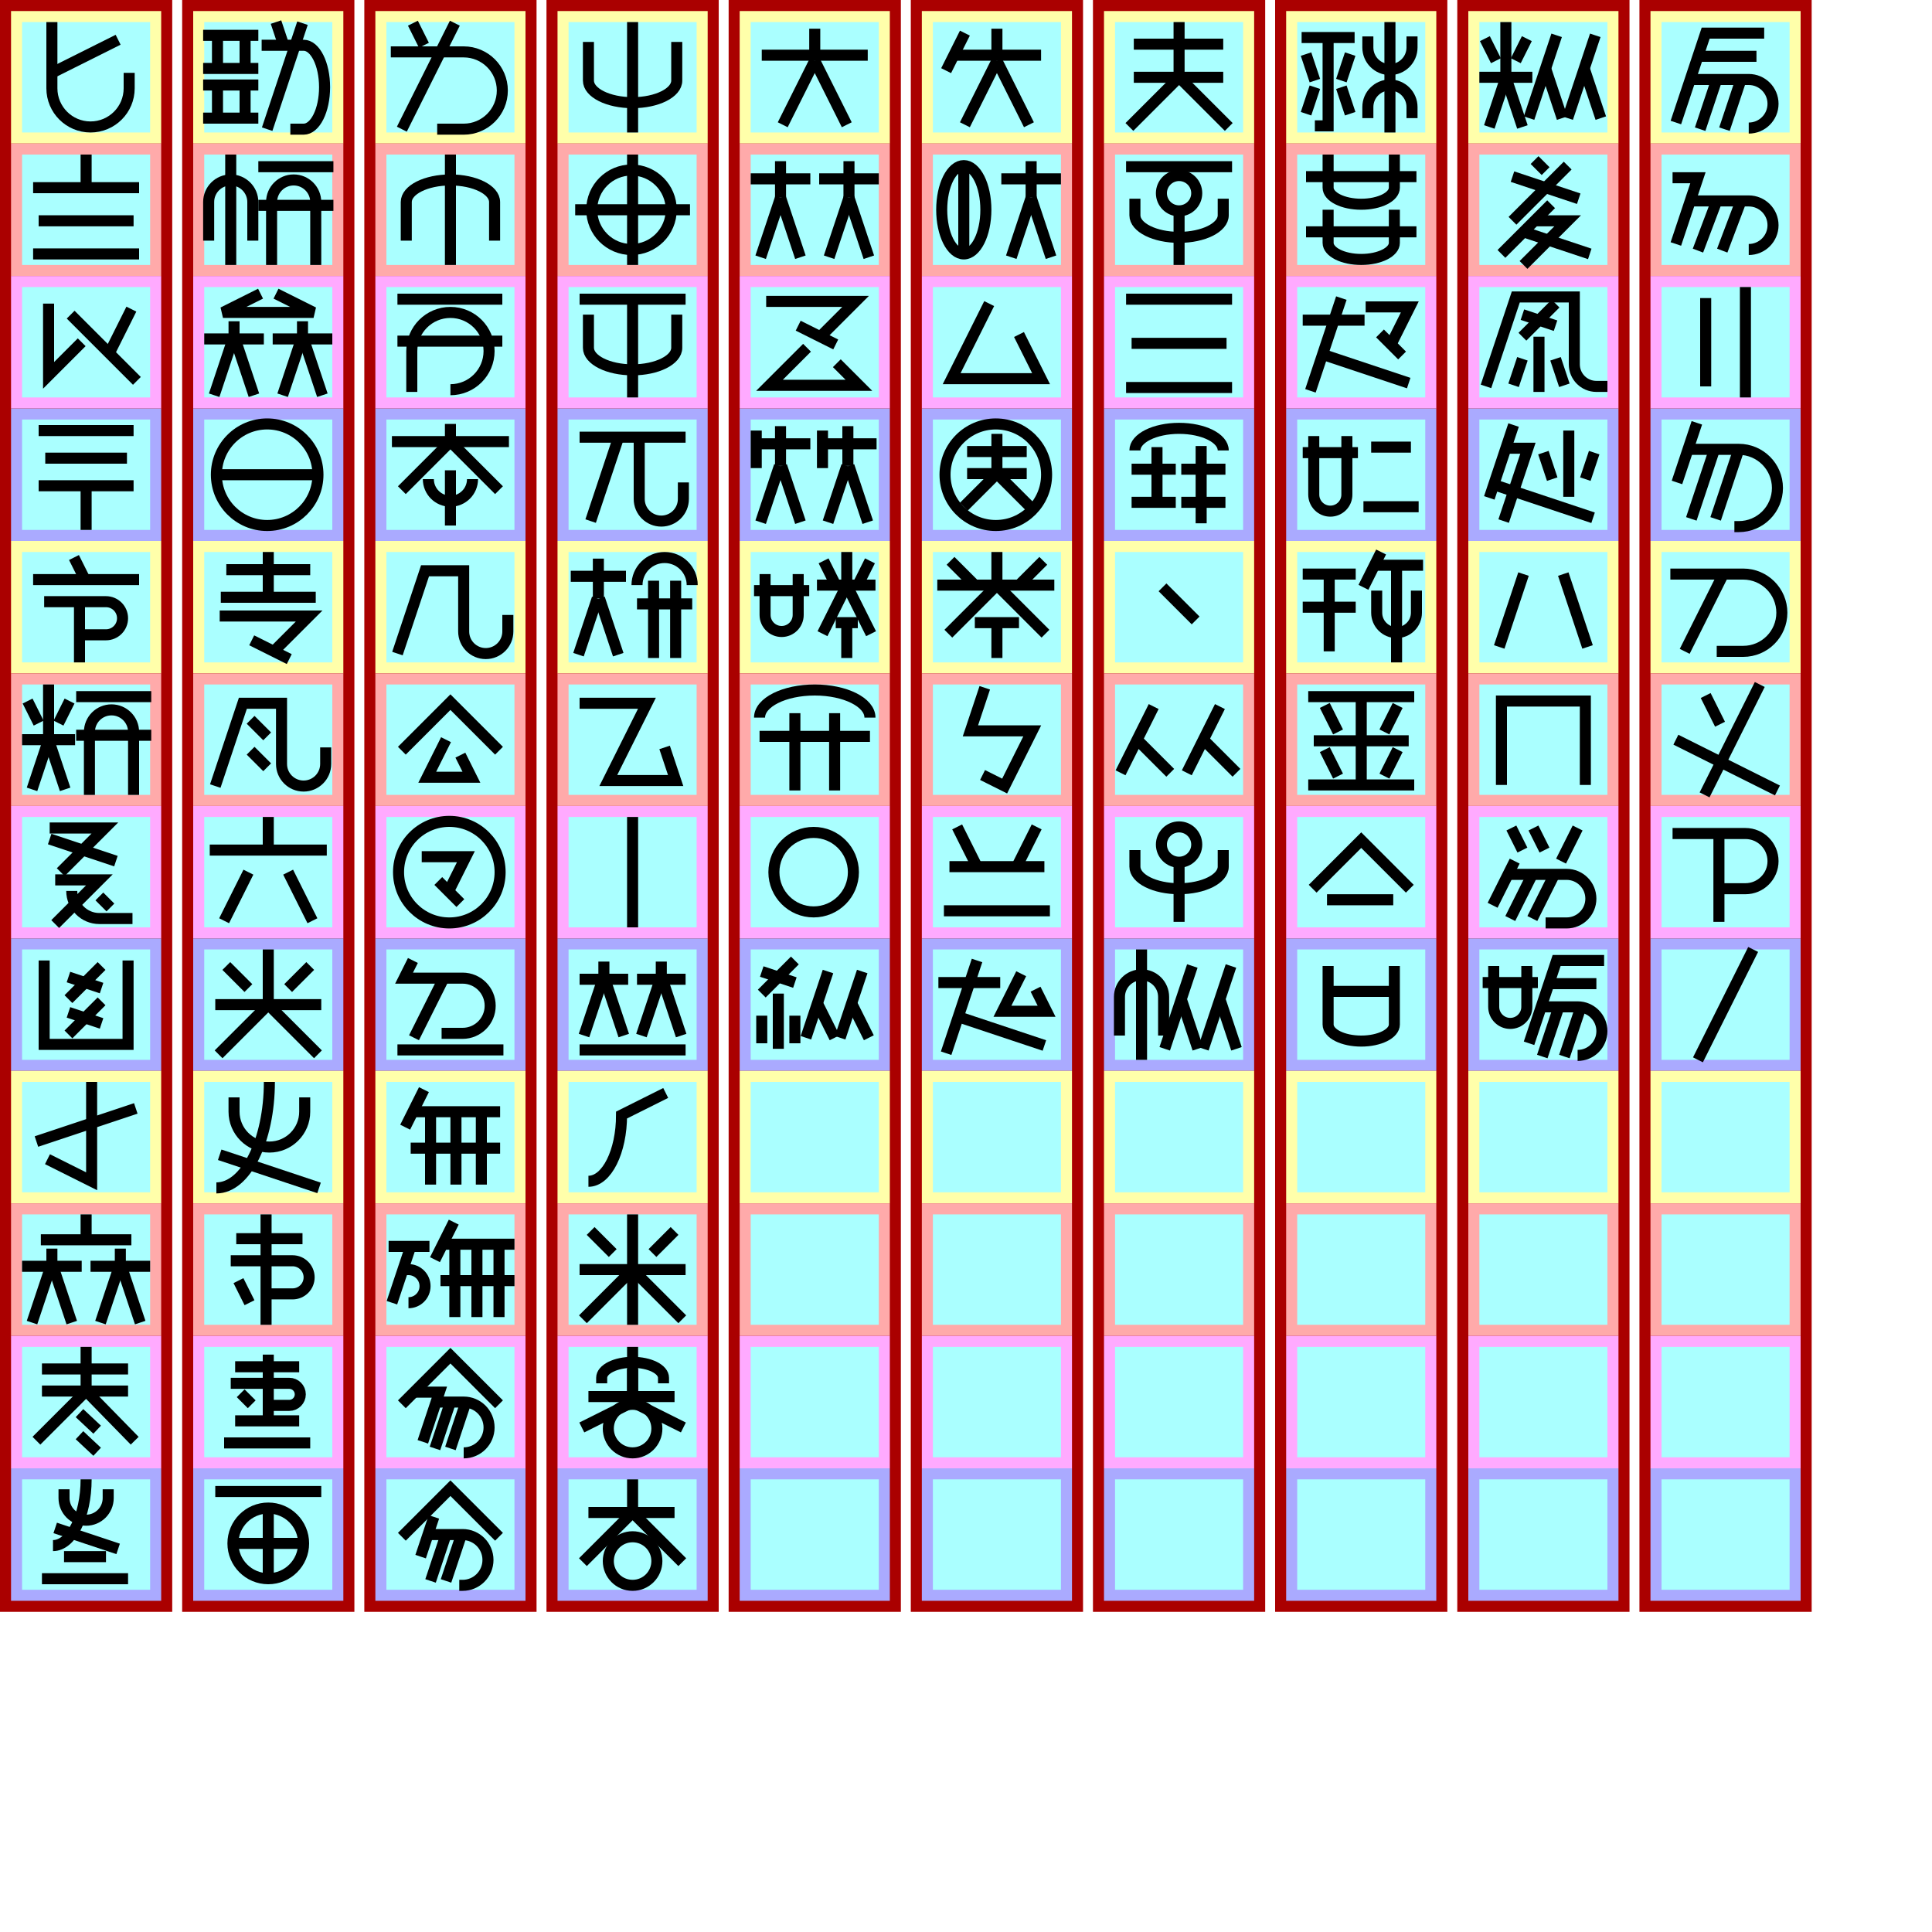
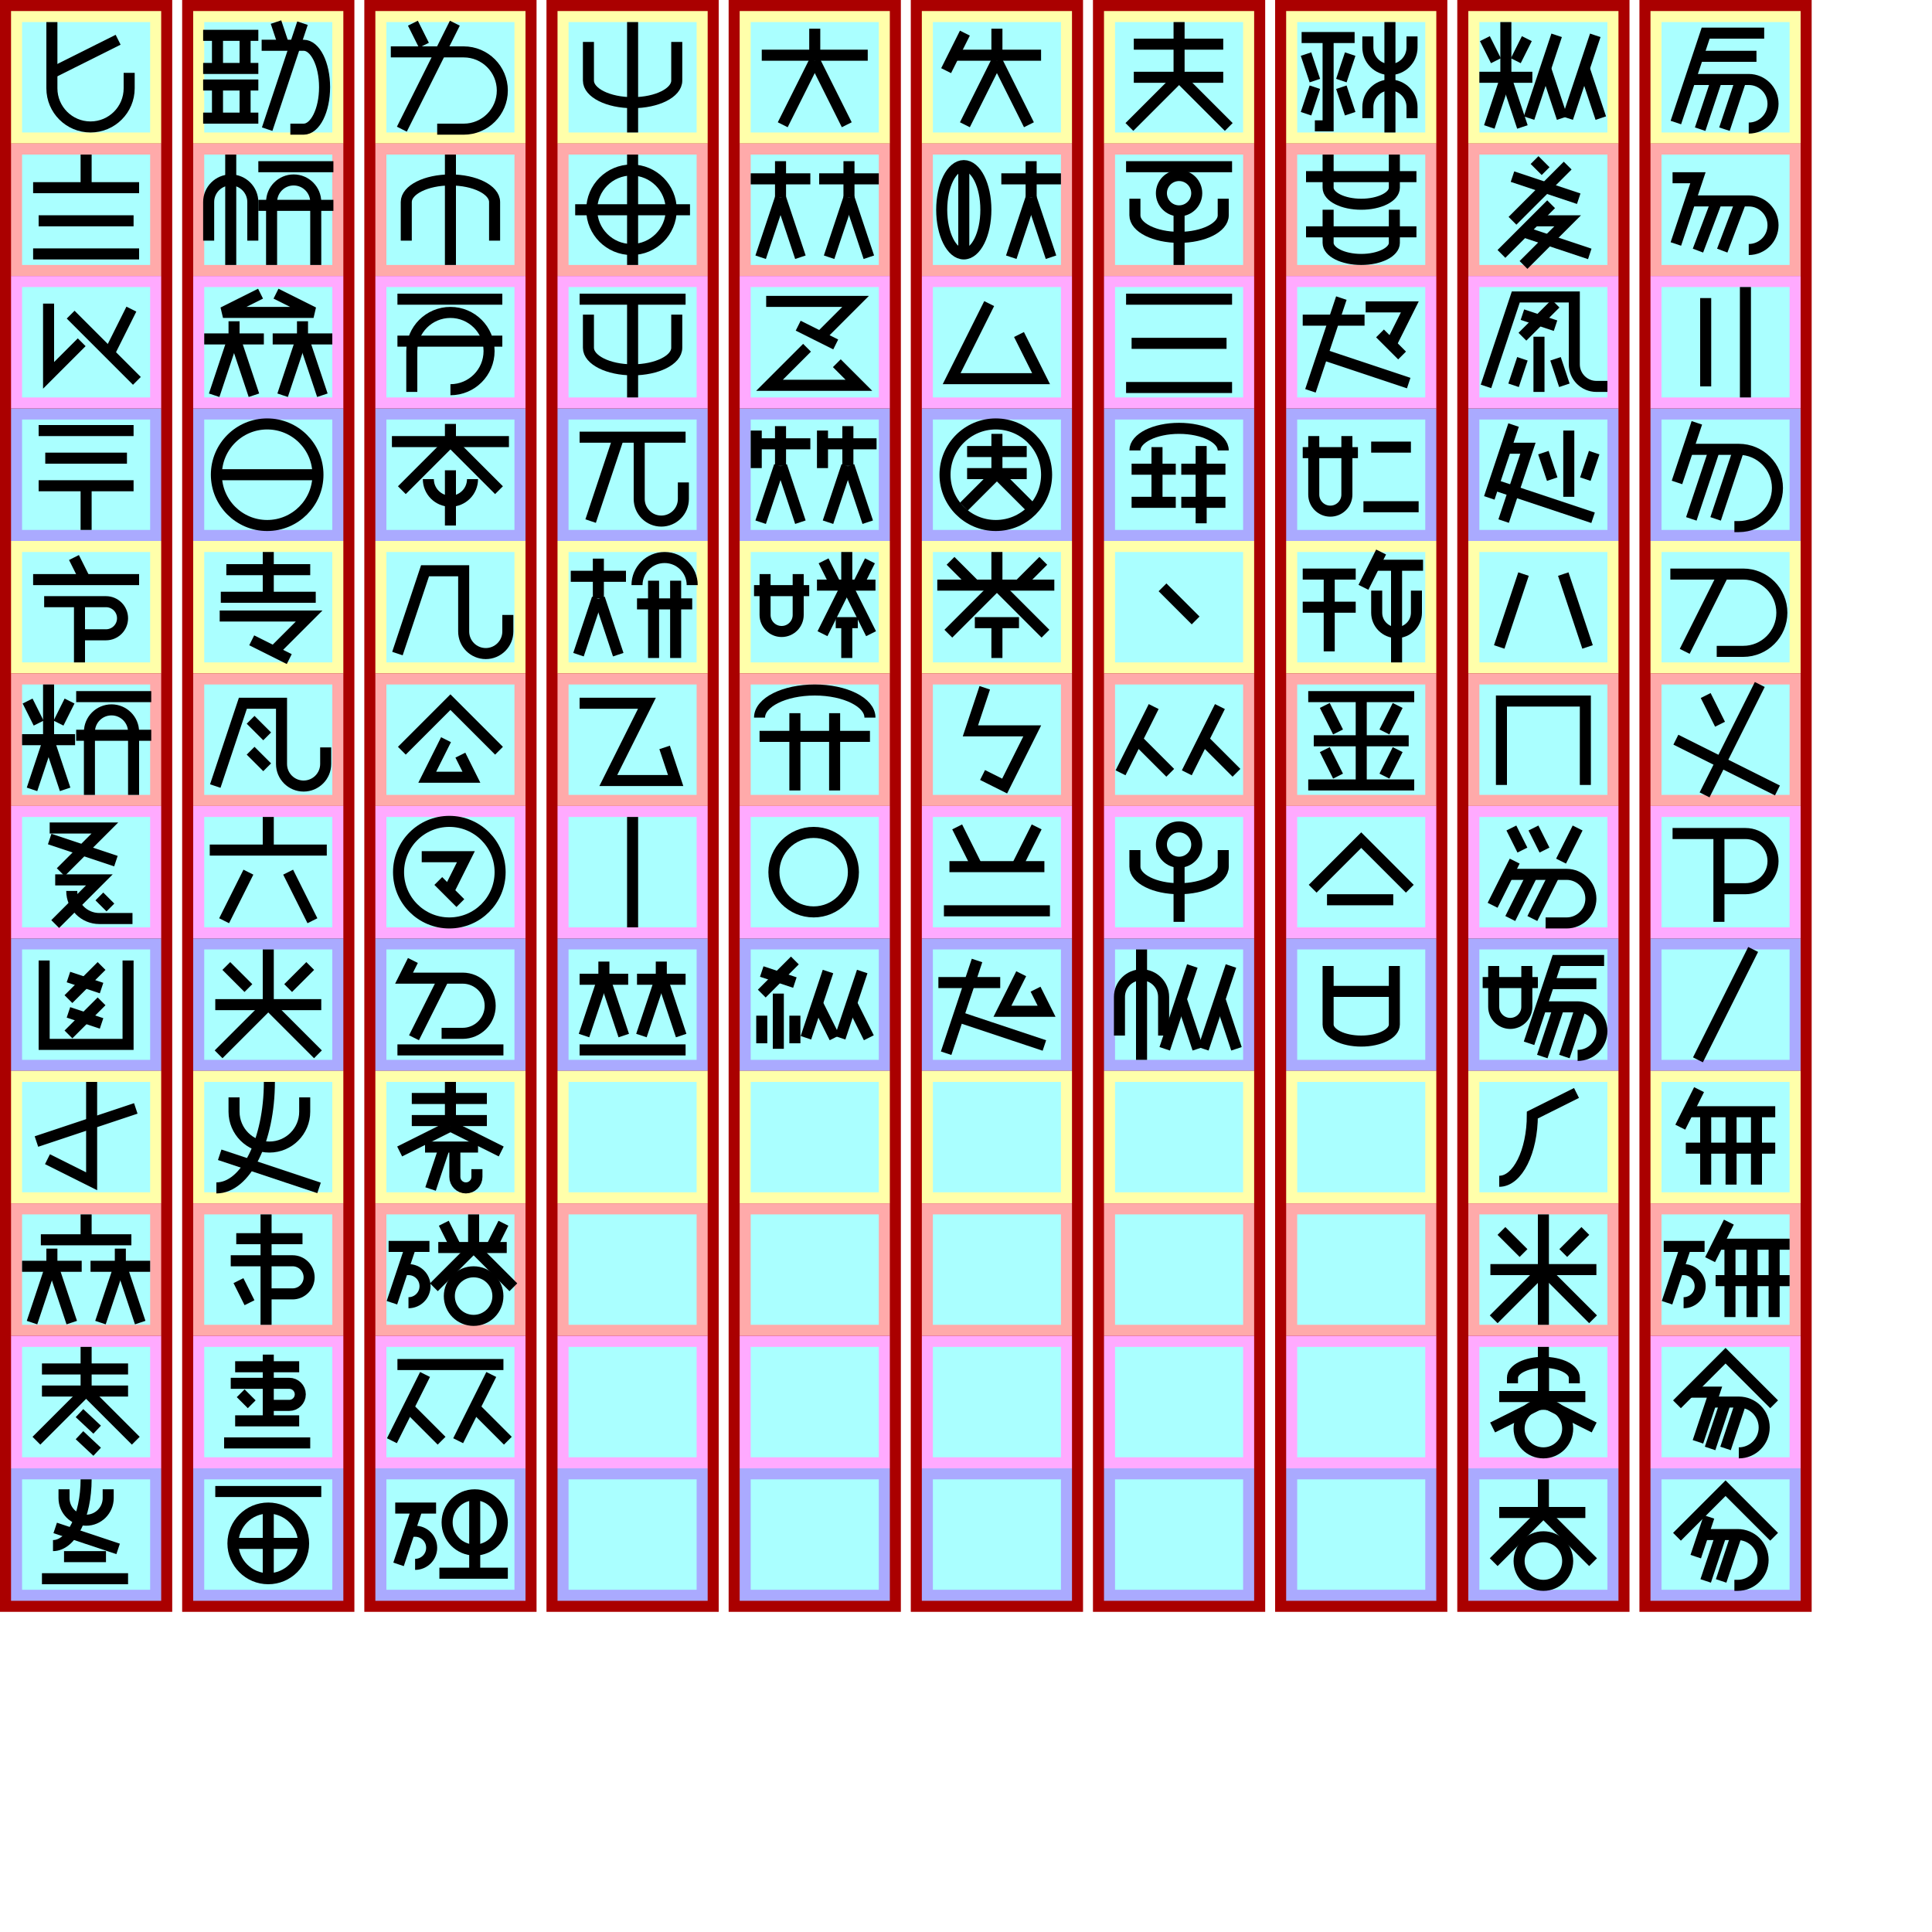
<svg xmlns="http://www.w3.org/2000/svg" width="800mm" height="800mm" version="1.1" viewBox="-175 -130 1750 1750">
  <g id="spaces0" stroke-width="0" transform="translate(-165, 0)">
    <path fill="#a00" d="m-10 -130h156v1460h-156z" />
    <path fill="#ffa" d="m0 -120 h136v120h-136" />
    <path fill="#faa" d="m0 0 h136v120h-136" />
    <path fill="#faf" d="m0 120 h136v120h-136" />
    <path fill="#aaf" d="m0 240 h136v120h-136" />
    <path fill="#ffa" d="m0 360 h136v120h-136" />
    <path fill="#faa" d="m0 480 h136v120h-136" />
    <path fill="#faf" d="m0 600 h136v120h-136" />
    <path fill="#aaf" d="m0 720 h136v120h-136" />
    <path fill="#ffa" d="m0 840 h136v120h-136" />
    <path fill="#faa" d="m0 960 h136v120h-136" />
    <path fill="#faf" d="m0 1080 h136v120h-136" />
    <path fill="#aaf" d="m0 1200 h136v120h-136" />
    <path fill="#aff" d="m10 -110 h116 v 100 h-116 z" />
    <path fill="#aff" d="m10 10 h116 v 100 h-116 z" />
    <path fill="#aff" d="m10 130 h116 v 100 h-116 z" />
    <path fill="#aff" d="m10 250 h116 v 100 h-116 z" />
    <path fill="#aff" d="m10 370 h116 v 100 h-116 z" />
    <path fill="#aff" d="m10 490 h116 v 100 h-116 z" />
    <path fill="#aff" d="m10 610 h116 v 100 h-116 z" />
    <path fill="#aff" d="m10 730 h116 v 100 h-116 z" />
    <path fill="#aff" d="m10 850 h116 v 100 h-116 z" />
    <path fill="#aff" d="m10 970 h116 v 100 h-116 z" />
    <path fill="#aff" d="m10 1090 h116 v 100 h-116 z" />
    <path fill="#aff" d="m10 1210 h116 v 100 h-116 z" />
  </g>
  <g id="spaces1" stroke-width="0">
    <path fill="#a00" d="m-10 -130h156v1460h-156z" />
    <path fill="#ffa" d="m0 -120 h136v120h-136" />
    <path fill="#faa" d="m0 0 h136v120h-136" />
    <path fill="#faf" d="m0 120 h136v120h-136" />
    <path fill="#aaf" d="m0 240 h136v120h-136" />
    <path fill="#ffa" d="m0 360 h136v120h-136" />
    <path fill="#faa" d="m0 480 h136v120h-136" />
    <path fill="#faf" d="m0 600 h136v120h-136" />
    <path fill="#aaf" d="m0 720 h136v120h-136" />
    <path fill="#ffa" d="m0 840 h136v120h-136" />
    <path fill="#faa" d="m0 960 h136v120h-136" />
    <path fill="#faf" d="m0 1080 h136v120h-136" />
    <path fill="#aaf" d="m0 1200 h136v120h-136" />
    <path fill="#aff" d="m10 -110 h116 v 100 h-116 z" />
    <path fill="#aff" d="m10 10 h116 v 100 h-116 z" />
    <path fill="#aff" d="m10 130 h116 v 100 h-116 z" />
    <path fill="#aff" d="m10 250 h116 v 100 h-116 z" />
    <path fill="#aff" d="m10 370 h116 v 100 h-116 z" />
    <path fill="#aff" d="m10 490 h116 v 100 h-116 z" />
    <path fill="#aff" d="m10 610 h116 v 100 h-116 z" />
    <path fill="#aff" d="m10 730 h116 v 100 h-116 z" />
    <path fill="#aff" d="m10 850 h116 v 100 h-116 z" />
    <path fill="#aff" d="m10 970 h116 v 100 h-116 z" />
    <path fill="#aff" d="m10 1090 h116 v 100 h-116 z" />
    <path fill="#aff" d="m10 1210 h116 v 100 h-116 z" />
  </g>
  <g id="spaces2" stroke-width="0" fill="#a00" transform="translate(165, 0)">
    <path fill="#a00" d="m-10 -130h156v1460h-156z" />
    <path fill="#ffa" d="m0 -120 h136v120h-136" />
    <path fill="#faa" d="m0 0 h136v120h-136" />
    <path fill="#faf" d="m0 120 h136v120h-136" />
    <path fill="#aaf" d="m0 240 h136v120h-136" />
    <path fill="#ffa" d="m0 360 h136v120h-136" />
    <path fill="#faa" d="m0 480 h136v120h-136" />
    <path fill="#faf" d="m0 600 h136v120h-136" />
    <path fill="#aaf" d="m0 720 h136v120h-136" />
    <path fill="#ffa" d="m0 840 h136v120h-136" />
    <path fill="#faa" d="m0 960 h136v120h-136" />
    <path fill="#faf" d="m0 1080 h136v120h-136" />
    <path fill="#aaf" d="m0 1200 h136v120h-136" />
    <path fill="#aff" d="m10 -110 h116 v 100 h-116 z" />
    <path fill="#aff" d="m10 10 h116 v 100 h-116 z" />
    <path fill="#aff" d="m10 130 h116 v 100 h-116 z" />
    <path fill="#aff" d="m10 250 h116 v 100 h-116 z" />
    <path fill="#aff" d="m10 370 h116 v 100 h-116 z" />
    <path fill="#aff" d="m10 490 h116 v 100 h-116 z" />
    <path fill="#aff" d="m10 610 h116 v 100 h-116 z" />
    <path fill="#aff" d="m10 730 h116 v 100 h-116 z" />
    <path fill="#aff" d="m10 850 h116 v 100 h-116 z" />
    <path fill="#aff" d="m10 970 h116 v 100 h-116 z" />
    <path fill="#aff" d="m10 1090 h116 v 100 h-116 z" />
    <path fill="#aff" d="m10 1210 h116 v 100 h-116 z" />
  </g>
  <g id="spaces3" stroke-width="0" fill="#a00" transform="translate(330, 0)">
    <path fill="#a00" d="m-10 -130h156v1460h-156z" />
    <path fill="#ffa" d="m0 -120 h136v120h-136" />
    <path fill="#faa" d="m0 0 h136v120h-136" />
    <path fill="#faf" d="m0 120 h136v120h-136" />
    <path fill="#aaf" d="m0 240 h136v120h-136" />
    <path fill="#ffa" d="m0 360 h136v120h-136" />
    <path fill="#faa" d="m0 480 h136v120h-136" />
    <path fill="#faf" d="m0 600 h136v120h-136" />
    <path fill="#aaf" d="m0 720 h136v120h-136" />
    <path fill="#ffa" d="m0 840 h136v120h-136" />
    <path fill="#faa" d="m0 960 h136v120h-136" />
    <path fill="#faf" d="m0 1080 h136v120h-136" />
    <path fill="#aaf" d="m0 1200 h136v120h-136" />
    <path fill="#aff" d="m10 -110 h116 v 100 h-116 z" />
    <path fill="#aff" d="m10 10 h116 v 100 h-116 z" />
    <path fill="#aff" d="m10 130 h116 v 100 h-116 z" />
    <path fill="#aff" d="m10 250 h116 v 100 h-116 z" />
    <path fill="#aff" d="m10 370 h116 v 100 h-116 z" />
    <path fill="#aff" d="m10 490 h116 v 100 h-116 z" />
    <path fill="#aff" d="m10 610 h116 v 100 h-116 z" />
    <path fill="#aff" d="m10 730 h116 v 100 h-116 z" />
    <path fill="#aff" d="m10 850 h116 v 100 h-116 z" />
    <path fill="#aff" d="m10 970 h116 v 100 h-116 z" />
    <path fill="#aff" d="m10 1090 h116 v 100 h-116 z" />
    <path fill="#aff" d="m10 1210 h116 v 100 h-116 z" />
  </g>
  <g id="spaces4" stroke-width="0" fill="#a00" transform="translate(495, 0)">
    <path fill="#a00" d="m-10 -130h156v1460h-156z" />
    <path fill="#ffa" d="m0 -120 h136v120h-136" />
    <path fill="#faa" d="m0 0 h136v120h-136" />
    <path fill="#faf" d="m0 120 h136v120h-136" />
    <path fill="#aaf" d="m0 240 h136v120h-136" />
    <path fill="#ffa" d="m0 360 h136v120h-136" />
    <path fill="#faa" d="m0 480 h136v120h-136" />
    <path fill="#faf" d="m0 600 h136v120h-136" />
    <path fill="#aaf" d="m0 720 h136v120h-136" />
    <path fill="#ffa" d="m0 840 h136v120h-136" />
    <path fill="#faa" d="m0 960 h136v120h-136" />
    <path fill="#faf" d="m0 1080 h136v120h-136" />
    <path fill="#aaf" d="m0 1200 h136v120h-136" />
    <path fill="#aff" d="m10 -110 h116 v 100 h-116 z" />
    <path fill="#aff" d="m10 10 h116 v 100 h-116 z" />
    <path fill="#aff" d="m10 130 h116 v 100 h-116 z" />
    <path fill="#aff" d="m10 250 h116 v 100 h-116 z" />
    <path fill="#aff" d="m10 370 h116 v 100 h-116 z" />
    <path fill="#aff" d="m10 490 h116 v 100 h-116 z" />
    <path fill="#aff" d="m10 610 h116 v 100 h-116 z" />
    <path fill="#aff" d="m10 730 h116 v 100 h-116 z" />
    <path fill="#aff" d="m10 850 h116 v 100 h-116 z" />
    <path fill="#aff" d="m10 970 h116 v 100 h-116 z" />
    <path fill="#aff" d="m10 1090 h116 v 100 h-116 z" />
    <path fill="#aff" d="m10 1210 h116 v 100 h-116 z" />
  </g>
  <g id="spaces5" stroke-width="0" fill="#a00" transform="translate(660, 0)">
    <path fill="#a00" d="m-10 -130h156v1460h-156z" />
    <path fill="#ffa" d="m0 -120 h136v120h-136" />
    <path fill="#faa" d="m0 0 h136v120h-136" />
    <path fill="#faf" d="m0 120 h136v120h-136" />
    <path fill="#aaf" d="m0 240 h136v120h-136" />
    <path fill="#ffa" d="m0 360 h136v120h-136" />
    <path fill="#faa" d="m0 480 h136v120h-136" />
    <path fill="#faf" d="m0 600 h136v120h-136" />
    <path fill="#aaf" d="m0 720 h136v120h-136" />
    <path fill="#ffa" d="m0 840 h136v120h-136" />
    <path fill="#faa" d="m0 960 h136v120h-136" />
    <path fill="#faf" d="m0 1080 h136v120h-136" />
    <path fill="#aaf" d="m0 1200 h136v120h-136" />
    <path fill="#aff" d="m10 -110 h116 v 100 h-116 z" />
    <path fill="#aff" d="m10 10 h116 v 100 h-116 z" />
    <path fill="#aff" d="m10 130 h116 v 100 h-116 z" />
    <path fill="#aff" d="m10 250 h116 v 100 h-116 z" />
    <path fill="#aff" d="m10 370 h116 v 100 h-116 z" />
    <path fill="#aff" d="m10 490 h116 v 100 h-116 z" />
    <path fill="#aff" d="m10 610 h116 v 100 h-116 z" />
    <path fill="#aff" d="m10 730 h116 v 100 h-116 z" />
    <path fill="#aff" d="m10 850 h116 v 100 h-116 z" />
    <path fill="#aff" d="m10 970 h116 v 100 h-116 z" />
    <path fill="#aff" d="m10 1090 h116 v 100 h-116 z" />
    <path fill="#aff" d="m10 1210 h116 v 100 h-116 z" />
  </g>
  <g id="spaces6" stroke-width="0" fill="#a00" transform="translate(825, 0)">
    <path fill="#a00" d="m-10 -130h156v1460h-156z" />
    <path fill="#ffa" d="m0 -120 h136v120h-136" />
    <path fill="#faa" d="m0 0 h136v120h-136" />
    <path fill="#faf" d="m0 120 h136v120h-136" />
    <path fill="#aaf" d="m0 240 h136v120h-136" />
    <path fill="#ffa" d="m0 360 h136v120h-136" />
    <path fill="#faa" d="m0 480 h136v120h-136" />
    <path fill="#faf" d="m0 600 h136v120h-136" />
    <path fill="#aaf" d="m0 720 h136v120h-136" />
    <path fill="#ffa" d="m0 840 h136v120h-136" />
    <path fill="#faa" d="m0 960 h136v120h-136" />
    <path fill="#faf" d="m0 1080 h136v120h-136" />
    <path fill="#aaf" d="m0 1200 h136v120h-136" />
    <path fill="#aff" d="m10 -110 h116 v 100 h-116 z" />
    <path fill="#aff" d="m10 10 h116 v 100 h-116 z" />
    <path fill="#aff" d="m10 130 h116 v 100 h-116 z" />
    <path fill="#aff" d="m10 250 h116 v 100 h-116 z" />
    <path fill="#aff" d="m10 370 h116 v 100 h-116 z" />
    <path fill="#aff" d="m10 490 h116 v 100 h-116 z" />
    <path fill="#aff" d="m10 610 h116 v 100 h-116 z" />
    <path fill="#aff" d="m10 730 h116 v 100 h-116 z" />
    <path fill="#aff" d="m10 850 h116 v 100 h-116 z" />
    <path fill="#aff" d="m10 970 h116 v 100 h-116 z" />
    <path fill="#aff" d="m10 1090 h116 v 100 h-116 z" />
    <path fill="#aff" d="m10 1210 h116 v 100 h-116 z" />
  </g>
  <g id="spaces7" stroke-width="0" fill="#a00" transform="translate(990, 0)">
    <path fill="#a00" d="m-10 -130h156v1460h-156z" />
    <path fill="#ffa" d="m0 -120 h136v120h-136" />
    <path fill="#faa" d="m0 0 h136v120h-136" />
    <path fill="#faf" d="m0 120 h136v120h-136" />
    <path fill="#aaf" d="m0 240 h136v120h-136" />
    <path fill="#ffa" d="m0 360 h136v120h-136" />
    <path fill="#faa" d="m0 480 h136v120h-136" />
    <path fill="#faf" d="m0 600 h136v120h-136" />
    <path fill="#aaf" d="m0 720 h136v120h-136" />
    <path fill="#ffa" d="m0 840 h136v120h-136" />
    <path fill="#faa" d="m0 960 h136v120h-136" />
    <path fill="#faf" d="m0 1080 h136v120h-136" />
    <path fill="#aaf" d="m0 1200 h136v120h-136" />
    <path fill="#aff" d="m10 -110 h116 v 100 h-116 z" />
    <path fill="#aff" d="m10 10 h116 v 100 h-116 z" />
    <path fill="#aff" d="m10 130 h116 v 100 h-116 z" />
    <path fill="#aff" d="m10 250 h116 v 100 h-116 z" />
    <path fill="#aff" d="m10 370 h116 v 100 h-116 z" />
    <path fill="#aff" d="m10 490 h116 v 100 h-116 z" />
    <path fill="#aff" d="m10 610 h116 v 100 h-116 z" />
    <path fill="#aff" d="m10 730 h116 v 100 h-116 z" />
    <path fill="#aff" d="m10 850 h116 v 100 h-116 z" />
    <path fill="#aff" d="m10 970 h116 v 100 h-116 z" />
    <path fill="#aff" d="m10 1090 h116 v 100 h-116 z" />
    <path fill="#aff" d="m10 1210 h116 v 100 h-116 z" />
  </g>
  <g id="spaces8" stroke-width="0" fill="#a00" transform="translate(1155, 0)">
    <path fill="#a00" d="m-10 -130h156v1460h-156z" />
    <path fill="#ffa" d="m0 -120 h136v120h-136" />
    <path fill="#faa" d="m0 0 h136v120h-136" />
    <path fill="#faf" d="m0 120 h136v120h-136" />
    <path fill="#aaf" d="m0 240 h136v120h-136" />
    <path fill="#ffa" d="m0 360 h136v120h-136" />
    <path fill="#faa" d="m0 480 h136v120h-136" />
    <path fill="#faf" d="m0 600 h136v120h-136" />
    <path fill="#aaf" d="m0 720 h136v120h-136" />
    <path fill="#ffa" d="m0 840 h136v120h-136" />
    <path fill="#faa" d="m0 960 h136v120h-136" />
    <path fill="#faf" d="m0 1080 h136v120h-136" />
    <path fill="#aaf" d="m0 1200 h136v120h-136" />
    <path fill="#aff" d="m10 -110 h116 v 100 h-116 z" />
    <path fill="#aff" d="m10 10 h116 v 100 h-116 z" />
    <path fill="#aff" d="m10 130 h116 v 100 h-116 z" />
    <path fill="#aff" d="m10 250 h116 v 100 h-116 z" />
    <path fill="#aff" d="m10 370 h116 v 100 h-116 z" />
    <path fill="#aff" d="m10 490 h116 v 100 h-116 z" />
    <path fill="#aff" d="m10 610 h116 v 100 h-116 z" />
    <path fill="#aff" d="m10 730 h116 v 100 h-116 z" />
    <path fill="#aff" d="m10 850 h116 v 100 h-116 z" />
    <path fill="#aff" d="m10 970 h116 v 100 h-116 z" />
    <path fill="#aff" d="m10 1090 h116 v 100 h-116 z" />
    <path fill="#aff" d="m10 1210 h116 v 100 h-116 z" />
  </g>
  <g id="spaces9" stroke-width="0" fill="#a00" transform="translate(1320, 0)">
    <path fill="#a00" d="m-10 -130h156v1460h-156z" />
    <path fill="#ffa" d="m0 -120 h136v120h-136" />
    <path fill="#faa" d="m0 0 h136v120h-136" />
    <path fill="#faf" d="m0 120 h136v120h-136" />
    <path fill="#aaf" d="m0 240 h136v120h-136" />
    <path fill="#ffa" d="m0 360 h136v120h-136" />
    <path fill="#faa" d="m0 480 h136v120h-136" />
    <path fill="#faf" d="m0 600 h136v120h-136" />
    <path fill="#aaf" d="m0 720 h136v120h-136" />
    <path fill="#ffa" d="m0 840 h136v120h-136" />
    <path fill="#faa" d="m0 960 h136v120h-136" />
    <path fill="#faf" d="m0 1080 h136v120h-136" />
    <path fill="#aaf" d="m0 1200 h136v120h-136" />
    <path fill="#aff" d="m10 -110 h116 v 100 h-116 z" />
    <path fill="#aff" d="m10 10 h116 v 100 h-116 z" />
    <path fill="#aff" d="m10 130 h116 v 100 h-116 z" />
    <path fill="#aff" d="m10 250 h116 v 100 h-116 z" />
    <path fill="#aff" d="m10 370 h116 v 100 h-116 z" />
    <path fill="#aff" d="m10 490 h116 v 100 h-116 z" />
    <path fill="#aff" d="m10 610 h116 v 100 h-116 z" />
    <path fill="#aff" d="m10 730 h116 v 100 h-116 z" />
    <path fill="#aff" d="m10 850 h116 v 100 h-116 z" />
    <path fill="#aff" d="m10 970 h116 v 100 h-116 z" />
    <path fill="#aff" d="m10 1090 h116 v 100 h-116 z" />
    <path fill="#aff" d="m10 1210 h116 v 100 h-116 z" />
  </g>
  <g id="glyphs" stroke="#000" stroke-width="10" fill="none">
    <g id="軟000" transform="translate(0, -120)">
      <path d="m9 22h50z" />
      <path d="m22 22v30z" />
      <path d="m47 22v30z" />
      <path d="m9 52h50z" />
      <path d="m9 67h50z" />
      <path d="m22 67v30z" />
      <path d="m47 67v30z" />
      <path d="m9 97h50z" />
      <path d="m82 31-7-21z" />
      <path d="m88 107h12a19 38 0 0 0 0-76h-38" />
      <path d="m67 107 32-96z" />
    </g>
    <g id="学001" transform="translate(0, 0)">
      <path d="m54 88 0-35a20 20 0 0 0 -40 0l0 35" />
      <path d="m34 10v100z" />
      <path d="m59 21h68z" />
      <path d="m59 56h68z" />
      <path d="m111 110 0-57a20 20 0 0 0 -40 0l0 57" />
    </g>
    <g id="牌002" transform="translate(0, 120)">
      <path d="m61 16-34 17 82 0-34-17" />
      <path d="m10 57h 54z" />
      <path d="m37 57v-16z" />
      <path d="m19 108 17-51z" />
      <path d="m55 108-17-51z" />
      <path d="m126 57h-54z" />
      <path d="m81 108 17-51z" />
      <path d="m99 57v-16z" />
      <path d="m117 108-17-51z" />
    </g>
    <g id="言003" transform="translate(0, 240)">
      <path d="m21 60 a46 46 0 0 0 92 0 a46 46 0 0 0 -92 0" />
      <path d="m21 60h92z" />
    </g>
    <g id="如004" transform="translate(165, -120)">
      <path d="m44 31-10-20z" />
      <path d="m56 107h24a35 35 0 0 0 0-70h-66" />
      <path d="m24 107 48-96z" />
    </g>
    <g id="筆005" transform="translate(165, 0)">
      <path d="m108 88 0-35a40 20 0 0 0 -80 0l0 35" />
      <path d="m68 10v100z" />
    </g>
    <g id="入006" transform="translate(165, 120)">
      <path d="m20 21h95z" />
      <path d="m20 59h95z" />
      <path d="m33 105 0-37a35 35 90 1 1 35 35" />
    </g>
    <g id="将007" transform="translate(165, 240)">
      <path d="m15 30h106z" />
      <path d="m68 30v-16z" />
      <path d="m68 30-44 44z" />
      <path d="m68 30 44 44z" />
      <path d="m48 64 a20 20 0 0 0 40 0l" />
      <path d="m68 56v50z" />
    </g>
    <g id="手008" transform="translate(330, -120)">
      <path d="m108 28 0 35a40 20 0 0 1-80 0l0 -35" />
      <path d="m68 10v100z" />
    </g>
    <g id="皇009" transform="translate(330, 0)">
      <path d="m68 10v100z" />
      <path d="m31 60 a36 36 0 0 0 72 0 a36 36 0 0 0 -72 0" />
      <path d="m16 60h104z" />
    </g>
    <g id="撃010" transform="translate(330, 120)">
      <path d="m20 21h96z" />
      <path d="m108 35 0 30a40 20 0 0 1-80 0l0 -30" />
      <path d="m68 21v89z" />
    </g>
    <g id="机011" transform="translate(330, 240)">
      <path d="m20 26h96z" />
      <path d="m30 102 25-75z" />
      <path d="m74 27 0 55a20 20 90 0 0 40 0l0-15" />
    </g>
    <g id="人012" transform="translate(495, -120)">
      <path d="m20 40h96z" />
      <path d="m68 45v-29z" />
      <path d="m39 103 29-58 " />
      <path d="m97 103-29-58z" />
    </g>
    <g id="等013" transform="translate(495, 0)">
      <path d="m10 32h 54z" />
      <path d="m37 49v-33z" />
      <path d="m19 103 18-54z" />
      <path d="m55 103-18-54z" />
      <path d="m126 32h-54z" />
      <path d="m99 49v-33z" />
      <path d="m81 103 18-54z" />
      <path d="m117 103-18-54z" />
    </g>
    <g id="互014" transform="translate(495, 120)">
      <path d="m24 23 81 0-32 32" />
      <path d="m53 45 34 17" />
      <path d="m61 65-34 34 81 0-20-20" />
    </g>
    <g id="戦015" transform="translate(495, 240)">
      <path d="m15 20v 34z" />
      <path d="m15 32h 49z" />
      <path d="m37 52v-36z" />
      <path d="m19 103 17-51z" />
      <path d="m55 103-17-51z" />
      <path d="m75 20v 34z" />
      <path d="m75 32h 49z" />
      <path d="m80 103 17-51z" />
      <path d="m98 52v-36z" />
      <path d="m116 103-17-51z" />
    </g>
    <g id="兵016" transform="translate(660, -120)">
      <path d="m39 20l-17 34 z" />
      <path d="m29 40h79z" />
      <path d="m68 45v-29z" />
      <path d="m39 103 29-58 " />
      <path d="m97 103-29-58z" />
    </g>
    <g id="守017" transform="translate(660, 0)">
      <path d="m18 60a40 20 90 0 0 40 0a40 20 90 0 0-40 0" />
      <path d="m38 20 v 80" />
      <path d="m126 32h-54z" />
      <path d="m99 49v-33z" />
      <path d="m81 103 18-54z" />
      <path d="m117 103-18-54z" />
    </g>
    <g id="己018" transform="translate(660, 120)">
      <path d="m61 25l-34 68h81l-20-40" />
    </g>
    <g id="国019" transform="translate(660, 240)">
      <path d="m21 60 a46 46 0 0 0 92 0 a46 46 0 0 0 -92 0" />
      <path d="m41 39h 54z" />
      <path d="m41 59h 54z" />
      <path d="m68 59v-36z" />
      <path d="m68 59 l30 30z" />
      <path d="m68 59 l-30 30z" />
    </g>
    <g id="王020" transform="translate(825, -120)">
      <path d="m27 30h81z" />
      <path d="m27 60h81z" />
      <path d="m68 60v-50z" />
      <path d="m68 60 45 45z" />
      <path d="m68 60 -45 45z" />
    </g>
    <g id="付021" transform="translate(825, 0)">
      <path d="m20 21h96z" />
      <path d="m52 45 a16 16 0 0 0 32 0 a16 16 0 0 0 -32 0" />
      <path d="m108 50 0 15a40 20 0 0 1-80 0l0 -15" />
      <path d="m68 61v49z" />
    </g>
    <g id="層022" transform="translate(825, 120)">
      <path d="m20 21h96z" />
      <path d="m25 61h86z" />
      <path d="m20 101h96z" />
    </g>
    <g id="冠023" transform="translate(825, 240)">
      <path d="m108 38 a40 20 0 0 0 -80 0" />
      <path d="m48 35v50z" />
      <path d="m25 55h40z" />
      <path d="m110 55h-40z" />
      <path d="m25 85h40z" />
      <path d="m110 85h-40z" />
      <path d="m88 34v70z" />
    </g>
    <g id="百024" transform="translate(0, 360)">
      <path d="m30 26h76z" />
      <path d="m68 10v41z" />
      <path d="m25 51h86z" />
      <path d="m24 68 81 0-32 32" />
      <path d="m53 90 34 17" />
    </g>
    <g id="星025" transform="translate(0, 480)">
      <path d="m20 102 25-75h35l0 55a20 20 90 0 0 40 0l0-15" />
      <path d="m52 42l15 15" />
      <path d="m52 70l15 15" />
    </g>
    <g id="散026" transform="translate(0, 600)">
      <path d="m15 40h106z" />
      <path d="m68 40v-30z" />
      <path d="m50 60-22 44z" />
      <path d="m86 60 22 44z" />
    </g>
    <g id="心027" transform="translate(0, 720)">
      <path d="m50 45 -20 -20z" />
      <path d="m86 45 20 -20z" />
      <path d="m20 60h96z" />
      <path d="m68 60v-50z" />
      <path d="m68 60 45 45z" />
      <path d="m68 60 -45 45z" />
    </g>
    <g id="天028" transform="translate(165, 360)">
      <path d="m20 102 25-75h35l0 55a20 20 90 0 0 40 0l0-15" />
    </g>
    <g id="覆029" transform="translate(165, 480)">
      <path d="m24 70 44-44 44 44" />
      <path d="m64 60-17 34 40 0-10-20" />
    </g>
    <g id="全030" transform="translate(165, 600)">
      <path d="m21 60 a46 46 0 0 0 92 0 a46 46 0 0 0 -92 0" />
      <path d="m65 80l17-34-40 0" />
      <path d="m57 68 20 20" />
    </g>
    <g id="地031" transform="translate(165, 720)">
      <path d="m60 86 h 19 a 25 25 90 0 0 0 -50 h -53 l 8 -16" />
      <path d="m62 36 -27 54z" />
      <path d="m20 101h96z" />
    </g>
    <g id="淮032" transform="translate(330, 360)">
      <path d="m12 32h 50z" />
      <path d="m37 52v-36z" />
      <path d="m19 103 17-51z" />
      <path d="m55 103-17-51z" />
      <path d="m122 40a25 25 0 00-50 0" />
      <path d="m122 57h-50z" />
      <path d="m87 36v70z" />
      <path d="m107 36v70z" />
    </g>
    <g id="十033" transform="translate(330, 480)">
      <path d="m20 27l61 0-35 70 61 0-10-30" />
    </g>
    <g id="一034" transform="translate(330, 600)">
      <path d="m68 10v100z" />
    </g>
    <g id="集035" transform="translate(330, 720)">
      <path d="m20 37h 44z" />
      <path d="m42 37v-16z" />
      <path d="m24 88 17-51z" />
      <path d="m60 88-17-51z" />
      <path d="m116 37h-44z" />
      <path d="m76 88 17-51z" />
      <path d="m94 37v-16z" />
      <path d="m112 88-17-51z" />
      <path d="m20 101h96z" />
    </g>
    <g id="壊036" transform="translate(495, 360)">
      <path d="m13 45h50z" />
      <path d="m23 30 0 37a15 15 0 0 0 30 0l0-37" />
      <path d="m107 40 11 -22 z" />
      <path d="m87 40 -11 -22 z" />
      <path d="m70 40h53z" />
      <path d="m97 40v-30z" />
      <path d="m97 40-22 44z" />
      <path d="m97 40 22 44z" />
      <path d="m87 74h20" />
      <path d="m97 74v32z" />
    </g>
    <g id="卵037" transform="translate(495, 480)">
      <path d="m118 40a50 25 0 00-100 0" />
      <path d="m118 57h-100z" />
      <path d="m50 36v70z" />
      <path d="m86 36v70z" />
    </g>
    <g id="口038" transform="translate(495, 600)">
      <path d="m31 60 a36 36 0 0 0 72 0 a36 36 0 0 0 -72 0" />
    </g>
    <g id="蜜039" transform="translate(495, 720)">
      <path d="m50 20 -30 30" />
      <path d="m20 30 30 10" />
      <path d="m35 50 v50" />
      <path d="m20 70 v25" />
      <path d="m50 70 v25" />
      <path d="m60  90 20-60z" />
      <path d="m86  90-15-30z" />
      <path d="m91  90 20-60z" />
      <path d="m117 90-15-30z" />
    </g>
    <g id="悪040" transform="translate(660, 360)">
      <path d="m88 40 22-22z" />
      <path d="m48 40-22-22z" />
      <path d="m14 40h106z" />
      <path d="m68 40v-30z" />
      <path d="m68 40-44 44z" />
      <path d="m68 40 44 44z" />
      <path d="m48 74h40" />
      <path d="m68 74v32z" />
    </g>
    <g id="神041" transform="translate(660, 480)">
      <path d="m55 92 20 10 25-50-56 0 13-39" />
    </g>
    <g id="在042" transform="translate(660, 600)">
      <path d="m50 55-18 -36z" />
      <path d="m86 55 18 -36z" />
      <path d="m25 55h86z" />
      <path d="m20 95h96z" />
    </g>
    <g id="我043" transform="translate(660, 720)">
      <path d="m15 40h56z" />
      <path d="m50 20-28 84z" />
      <path d="m33 71 78 26z" />
      <path d="m90 32l-17 34h40l-10-20" />
    </g>
    <g id="無044" transform="translate(825, 360)">
      <path d="m53 42l30 30" />
    </g>
    <g id="水045" transform="translate(825, 480)">
      <path d="m15  90 30-60z" />
      <path d="m60  90-30-30z" />
      <path d="m75  90 30-60z" />
      <path d="m120 90-30-30z" />
    </g>
    <g id="与046" transform="translate(825, 600)">
      <path d="m52 35 a16 16 0 0 0 32 0 a16 16 0 0 0 -32 0" />
      <path d="m108 40 0 15a40 20 0 0 1-80 0l0 -15" />
      <path d="m68 51v54z" />
    </g>
    <g id="墨047" transform="translate(825, 720)">
      <path d="m54 88 0-35a20 20 0 0 0 -40 0l0 35" />
      <path d="m34 10v100z" />
      <path d="m55  100 25-75z" />
      <path d="m85  100-15-45z" />
      <path d="m90  100 25-75z" />
      <path d="m120 100-15-45z" />
    </g>
    <g id="須048" transform="translate(990, -120)">
      <path d="m38 24v80h-12" />
      <path d="m14 24h48z" />
      <path d="m26 69l-8 24" />
      <path d="m50 69l8 24" />
      <path d="m18 39l8 24" />
      <path d="m58 39l-8 24" />
      <path d="m114 97v-10 a20 20 0 0 0 -40 0v10" />
      <path d="m114 23v10 a20 20 0 0 1 -40 0v-10" />
      <path d="m94 10v100z" />
    </g>
    <g id="行049" transform="translate(990, 0)">
      <path d="m18 30h100z" />
      <path d="m38 10 0 30a30 15 0 0 0 60 0l0-30" />
      <path d="m18 80h100z" />
      <path d="m38 60 0 30a30 15 0 0 0 60 0l0-30" />
    </g>
    <g id="汝050" transform="translate(990, 120)">
      <path d="m15 40h56z" />
      <path d="m50 20-28 84z" />
      <path d="m33 71 78 26z" />
      <path d="m95 62l17 -34h-40" />
      <path d="m85 52l20 20" />
    </g>
    <g id="道051" transform="translate(990, 240)">
      <path d="m15 40h50z" />
      <path d="m25 25 0 53a15 15 0 0 0 30 0l0-53" />
      <path d="m77 35h36" />
      <path d="m70 89h50" />
    </g>
    <g id="挽052" transform="translate(990, 360)">
      <path d="m15 30h48z" />
      <path d="m15 60h48z" />
      <path d="m39 30v70z" />
      <path d="m80 22h44z" />
      <path d="m70 42l16 -32z" />
      <path d="m118 45 0 20a18 18 0 0 1-36 0l0 -20" />
      <path d="m100 22v88z" />
    </g>
    <g id="豆053" transform="translate(990, 480)">
      <path d="m20 21h96z" />
      <path d="m25 61h86z" />
      <path d="m101 29l-12 24" />
      <path d="m35 29l 12 24" />
      <path d="m68 21v80z" />
      <path d="m101 69l-12 24" />
      <path d="m35 69l 12 24" />
      <path d="m20 101h96z" />
    </g>
    <g id="覆054" transform="translate(990, 600)">
      <path d="m24 75 44-44 44 44" />
      <path d="m37 85 60 0" />
    </g>
    <g id="樽055" transform="translate(990, 720)">
      <path d="m38 48h60z" />
      <path d="m38 25 0 53a30 15 0 0 0 60 0l0-53" />
    </g>
    <g id="血056" transform="translate(1155, -120)">
      <path d="m25 45 -10 -20z" />
      <path d="m43 45 10 -20z" />
      <path d="m10 60h48z" />
      <path d="m34 60v-50z" />
      <path d="m34 60 15 45z" />
      <path d="m34 60 -15 45z" />
      <path d="m55  97 25-75z" />
      <path d="m85  97-15-45z" />
      <path d="m90  97 25-75z" />
      <path d="m120 97-15-45z" />
    </g>
    <g id="赤057" transform="translate(1155, 0)">
      <path d="m60 15l10 10" />
      <path d="m90 20 l-50 50" />
      <path d="m40 30 l60 20" />
      <path d="m30 100 l45 -45" />
      <path d="m60 70 h 30 l -40 40  " />
      <path d="m50 80 l60 20" />
    </g>
    <g id="雪058" transform="translate(1155, 120)">
      <path d="m16 100 l 27 -81 h 53 l 0 61 a 20 20 0 0 0 20 20 l 10 0" />
      <path d="m79 25 l-30 30" />
      <path d="m49 35 l30 10" />
      <path d="m64 55 v50" />
      <path d="m49 75 l-8 24" />
      <path d="m79 75 l8 24" />
    </g>
    <g id="白059" transform="translate(1155, 240)">
      <path d="m41 15l -22 66" />
      <path d="m34 36 h 20 l -22 66" />
      <path d="m23 69 90 30z" />
      <path d="m91 20 v60" />
      <path d="m68 40 l8 24" />
      <path d="m114 40 l-8 24" />
    </g>
    <g id="開060" transform="translate(1155, 360)">
      <path d="m50 30-22 66z" />
      <path d="m86 30 22 66z" />
    </g>
    <g id="門061" transform="translate(1155, 480)">
      <path d="m106 101v-76h-76v76" />
    </g>
    <g id="羊062" transform="translate(1155, 600)">
      <path d="m39 20l10 20" />
      <path d="m59 20l10 20" />
      <path d="m99 20l-15 30" />
      <path d="m42 50l-20 40" />
      <path d="m70 106 h 19 a 22 22 0 0 0 0 -44 h -53" />
      <path d="m58 62l-20 40" />
      <path d="m78 62l-20 40" />
    </g>
    <g id="急063" transform="translate(1155, 720)">
      <path d="m13 40h50z" />
      <path d="m23 25 0 37a15 15 0 0 0 30 0l0-37" />
      <path d="m123 20h-43l-25 75" />
      <path d="m73 41h43z" />
      <path d="m99 106a22 22 0 000-44l-33 0" />
      <path d="m102 62-15 45z" />
      <path d="m82 62-15 45z" />
    </g>
    <g id="馬064" transform="translate(1320, -120)">
      <path d="m103 20h-53l-27 81" />
      <path d="m43 41h53z" />
      <path d="m89 106a22 22 0 000-44l-53 0" />
      <path d="m82 62-15 45z" />
      <path d="m60 62-15 45z" />
    </g>
    <g id="虎065" transform="translate(1320, 0)">
      <path d="m20 31 23 0-20 60" />
      <path d="m89 96a22 22 0 000-44l-53 0" />
      <path d="m82 52-17 45z" />
      <path d="m60 52-17 45z" />
    </g>
    <g id="二066" transform="translate(1320, 120)">
      <path d="m86 10v100z" />
      <path d="m50 20v80z" />
    </g>
    <g id="獣067" transform="translate(1320, 240)">
      <path d="m76 107h4a35 35 0 0 0 0-70h-46" />
      <path d="m24 67 18-54z" />
      <path d="m58 37 -21 63z" />
      <path d="m80 37 -21 63z" />
    </g>
    <g id="風068" transform="translate(1320, 360)">
      <path d="m60 100h24a35 35 0 0 0 0-70h-66" />
      <path d="m31 100 35-70z" />
    </g>
    <g id="火069" transform="translate(1320, 480)">
      <path d="m50 20l13 26" />
      <path d="m99 10l -50 100z" />
      <path d="m23 60l 92 46z" />
    </g>
    <g id="衣070" transform="translate(1320, 600)">
      <path d="m20 25 66 0a25 25 0 010 50l-24 0" />
      <path d="m62 25 0 80z" />
    </g>
    <g id="少071" transform="translate(1320, 720)">
      <path d="m93 10l -50 100z" />
    </g>
    <g id="鳥072" transform="translate(-165, -120)">
      <path d="m107 56 v14a35 35 0 0 1 -70 0v-60" />
      <path d="m37 56 l60 -30" />
    </g>
    <g id="高073" transform="translate(-165, 0)">
      <path d="m68 40v-30z" />
      <path d="m20 40h 96z" />
      <path d="m25 70h86z" />
      <path d="m20 100h96z" />
    </g>
    <g id="魚074" transform="translate(-165, 120)">
      <path d="m34 25v65 l30 -30" />
      <path d="m54 35 l60 60" />
      <path d="m89 70 l20 -40" />
    </g>
    <g id="低075" transform="translate(-165, 240)">
      <path d="m25 20h86z" />
      <path d="m31 45h74z" />
      <path d="m25 70h86z" />
      <path d="m68 70v 40z" />
    </g>
    <g id="清076" transform="translate(-165, 360)">
      <path d="m20 35h96" />
      <path d="m30 55 56 0a15 15 0 010 30l-24 0" />
      <path d="m62 55 0 55z" />
      <path d="m57 15 10 20z" />
    </g>
    <g id="識077" transform="translate(-165, 480)">
      <path d="m25 45 -10 -20z" />
      <path d="m43 45 10 -20z" />
      <path d="m10 60h48z" />
      <path d="m34 60v-50z" />
      <path d="m34 60 15 45z" />
      <path d="m34 60 -15 45z" />
      <path d="m59 21h68z" />
      <path d="m59 56h68z" />
      <path d="m111 110 0-57a20 20 0 0 0 -40 0l0 57" />
    </g>
    <g id="字078" transform="translate(-165, 600)">
      <path d="m35 20 h50 l-40 40" />
      <path d="m35 30 l60 20" />
      <path d="m80 82l10 10" />
      <path d="m40 67 h 40 l -40 40  " />
      <path d="m55 77 a25 25 0 0 0 25 25 h30" />
    </g>
    <g id="混079" transform="translate(-165, 720)">
      <path d="m30 20v76h76v-76" />
      <path d="m82 25 l-30 30" />
      <path d="m52 35 l30 10" />
      <path d="m82 57 l-30 30" />
      <path d="m52 67 l30 10" />
    </g>
    <g id="而080" transform="translate(-165,840)">
      <path d="m73 10v90l-40 -20" />
      <path d="m23 64l90 -30" />
    </g>
    <g id="官081" transform="translate(-165, 960)">
      <path d="m68 10 v23" />
      <path d="m27 33 82 0" />
      <path d="m10 57h 54z" />
      <path d="m37 57v-16z" />
      <path d="m19 108 17-51z" />
      <path d="m55 108-17-51z" />
      <path d="m126 57h-54z" />
      <path d="m81 108 17-51z" />
      <path d="m99 57v-16z" />
      <path d="m117 108-17-51z" />
    </g>
    <g id="民082" transform="translate(-165, 1080)">
      <path d="m28 30h78z" />
      <path d="m28 50h78z" />
      <path d="m68 50v-40z" />
-       <path d="m68 50 44 45z" />
+       <path d="m68 50 45 45z" />
      <path d="m68 50 -45 45z" />
      <path d="m62 70l16 15" />
      <path d="m62 90l16 15" />
    </g>
    <g id="迷083" transform="translate(-165, 1200)">
      <path d="m88 19v8 a20 20 0 0 1 -40 0v-8" />
      <path d="m68 10a 30 60 0 0 1 -30 60" />
      <path d="m40 54l57 19" />
      <path d="m48 80h38z" />
      <path d="m28 100h78z" />
    </g>
    <g id="失084" transform="translate(0, 840)">
      <path d="m 101 24 v 13 a 32 32 0 0 1 -64 0 v -13" />
      <path d="m 69 10 a 48 96 0 0 1 -48 96" />
      <path d="m 24 76 l 90 30" />
    </g>
    <g id="銭085" transform="translate(0, 960)">
      <path d="m39 32h60" />
      <path d="m34 52l56 0a15 15 0 0 1 0 30l-24 0" />
      <path d="m66 10l0 100z" />
      <path d="m41 70l10 20z" />
    </g>
    <g id="店086" transform="translate(0, 1080)">
      <path d="m38 28h58" />
      <path d="m34 43l53 0a10 10 0 0 1 0 20l-19 0" />
      <path d="m68 17l0 60z" />
      <path d="m43 52l10 10z" />
      <path d="m38 77h58z" />
      <path d="m28 97h78z" />
    </g>
    <g id="終087" transform="translate(0, 1200)">
      <path d="m20 21h96z" />
      <path d="m36 68h64z" />
      <path d="m68 36v64z" />
      <path d="m36 68a32 32 0 1 1 64 0a32 32 0 1 1 -64 0" />
    </g>
-     <g id="犬088" transform="translate(165, 840)">
+     <g id="犬088" transform="translate(1320, 840)">
      <path d="m44 17l-17 34 z" />
      <path d="m34 37h79z" />
      <path d="m32 70h81z" />
      <path d="m50 37l0 66z" />
      <path d="m73 37v66z" />
      <path d="m96 37v66z" />
    </g>
-     <g id="汪089" transform="translate(165, 960)">
+     <g id="汪089" transform="translate(1320, 960)">
      <path d="m12 39h37z" />
      <path d="m32 39l-17 51z" />
      <path d="m25 60zh5a15 15 0 1 1 0 30" />
      <path d="m71 17l-17 34 z" />
      <path d="m61 37h65z" />
      <path d="m59 70h67z" />
      <path d="m72 37l0 66z" />
      <path d="m92 37v66z" />
      <path d="m112 37v66z" />
    </g>
-     <g id="猫090" transform="translate(165, 1080)">
+     <g id="猫090" transform="translate(1320, 1080)">
      <path d="m24 62 44-44 44 44" />
      <path d="m43 96 l 15 -45 h -23" />
      <path d="m80 106 a 23 23 90 0 0 0 -46 h -25" />
      <path d="m68 60 l -14 42 z" />
      <path d="m82 60 l -14 42 z" />
    </g>
-     <g id="貓090" transform="translate(165, 1200)">
+     <g id="貓090" transform="translate(1320, 1200)">
      <path d="m24 62 44-44 44 44" />
      <path d="m76 106 h 3 a 23 23 90 0 0 0 -46 h -31" />
      <path d="m41 80 l 12 -36 z" />
      <path d="m64 60 l -14 42 z" />
      <path d="m78 60 l -14 42 z" />
    </g>
-     <g id="傾091" transform="translate(330, 840)">
+     <g id="傾091" transform="translate(1155, 840)">
      <path d="m98 20l-40 20a 30 60 0 0 1 -30 60" />
    </g>
-     <g id="木092" transform="translate(330, 960)">
+     <g id="木092" transform="translate(1155, 960)">
      <path d="m50 45 -20 -20z" />
      <path d="m86 45 20 -20z" />
      <path d="m20 60h96z" />
      <path d="m68 10v100z" />
      <path d="m68 60 45 45z" />
      <path d="m68 60 -45 45z" />
    </g>
-     <g id="享093" transform="translate(330, 1080)">
+     <g id="享093" transform="translate(1155, 1080)">
      <path d="m40 43v-5 a28 14 0 0 1 56 0v5" />
      <path d="m68 10v50z" />
      <path d="m28 55h78z" />
      <path d="m68 60v-30z" />
      <path d="m68 60 46 23z" />
      <path d="m68 60 -46 23z" />
      <path d="m46 84a22 22 0 1 1 44 0a22 22 0 1 1 -44 0" />
    </g>
-     <g id="果094" transform="translate(330, 1200)">
+     <g id="果094" transform="translate(1155, 1200)">
      <path d="m28 40h78z" />
      <path d="m68 40v-30z" />
      <path d="m68 40 45 45z" />
      <path d="m68 40 -45 45z" />
      <path d="m46 84a22 22 0 1 1 44 0a22 22 0 1 1 -44 0" />
    </g>
+     <g id="帝095" transform="translate(165, 840)">
+       <path d="m33 25h68z" />
+       <path d="m33 45h68z" />
+       <path d="m68 50v-40z" />
+       <path d="m68 50 46 23z" />
+       <path d="m68 50 -46 23z" />
+       <path d="m45 69h48z" />
+       <path d="m50 107 12-36z" />
+       <path d="m72 69 0 27a10 10 0 0 0 20 0l0-7" />
+     </g>
+     <g id="呻096" transform="translate(165, 960)">
+       <path d="m12 39h37z" />
+       <path d="m32 39l-17 51z" />
+       <path d="m25 60zh5a15 15 0 1 1 0 30" />
+       <path d="m105 40 l 11 -22 z " />
+       <path d="m73 40 l -11 -22 z " />
+       <path d="m57 40 h 62 z " />
+       <path d="m89 40 v -30 z " />
+       <path d="m89 40 l 36 36 z " />
+       <path d="m89 40 l -36 36 z" />
+       <path d="m67 84a22 22 0 1 1 44 0a22 22 0 1 1 -44 0" />
+     </g>
+     <g id="吁097" transform="translate(165, 1080)">
+       <path d="m20 26h96z" />
+       <path d="m15 95 30-60z" />
+       <path d="m60 95-30-30z" />
+       <path d="m75 95 30-60z" />
+       <path d="m120 95-30-30z" />
+     </g>
+     <g id="啌098" transform="translate(165, 1200)">
+       <path d="m18 36h37z" />
+       <path d="m38 36l-17 51z" />
+       <path d="m31 57zh5a15 15 0 1 1 0 30" />
+       <path d="m65 49a25 25 0 1 1 50 0a25 25 0 1 1 -50 0" />
+       <path d="m58 95 h 62 z " />
+       <path d="m90 95 v -69 z " />
+     </g>
  </g>
</svg>
